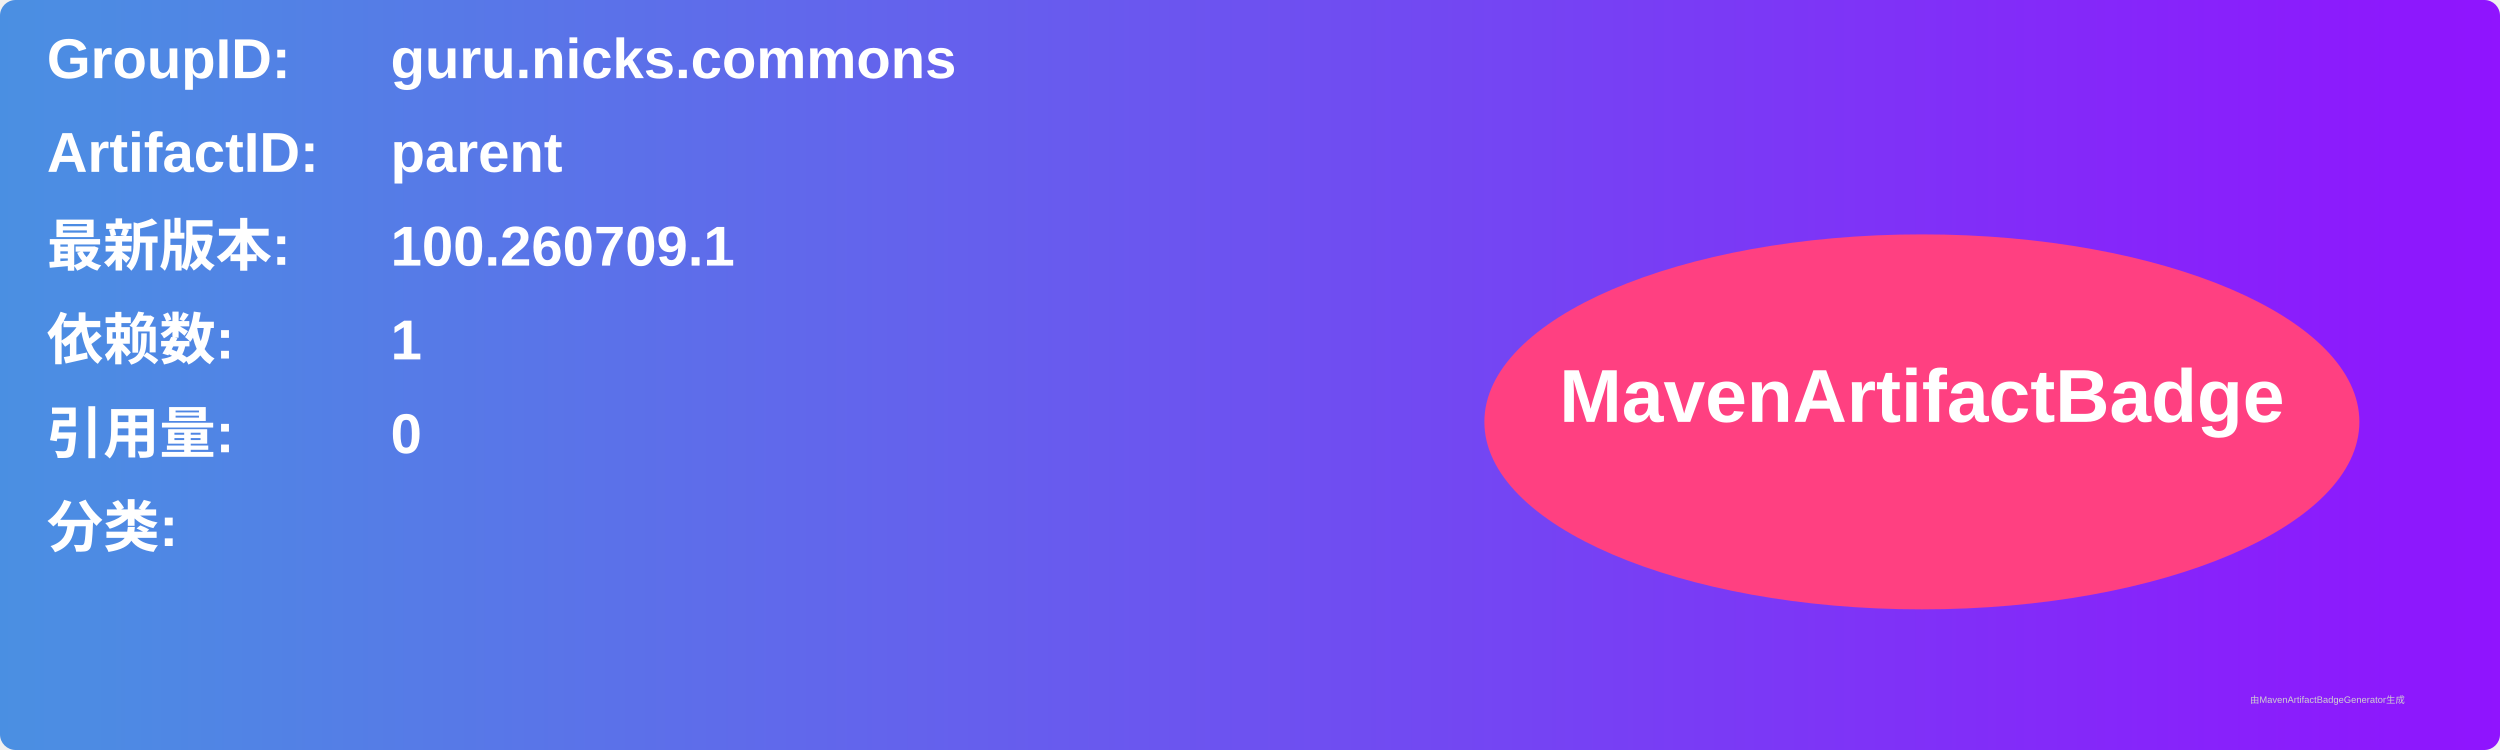
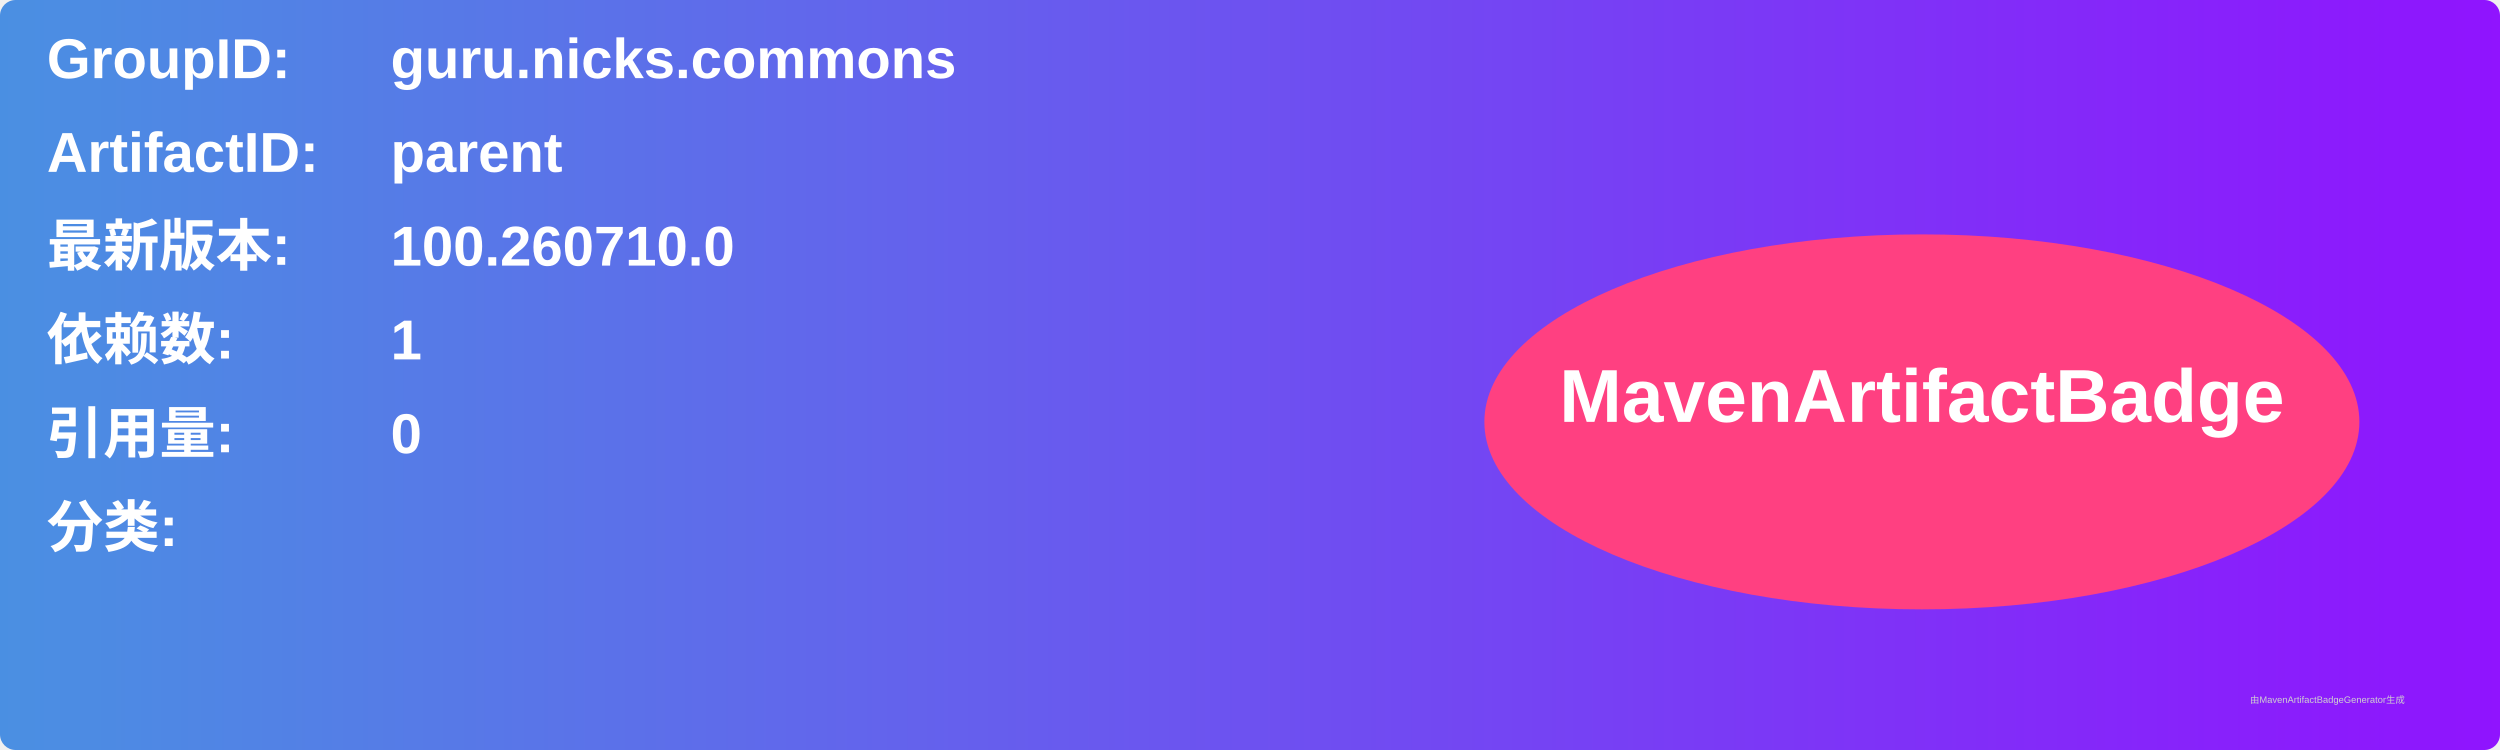
<svg xmlns="http://www.w3.org/2000/svg" width="800" height="240" viewBox="0 0 800 240">
  <linearGradient id="grad" x1="0%" y1="0%" x2="100%" y2="0%">
    <stop offset="0%" stop-color="#4a90e2" />
    <stop offset="100%" stop-color="#9013fe" />
  </linearGradient>
  <rect width="100%" height="100%" rx="5" ry="5" fill="url(#grad)" />
  <g transform="translate(15, 15)">
    <text x="0" y="10" font-family="Arial" font-size="18" fill="white" font-weight="bold" width="260">GroupID:</text>
    <text x="110" y="10" font-family="Arial" font-size="18" fill="white" font-weight="bold" width="460">guru.nicks.commons</text>
    <text x="0" y="40" font-family="Arial" font-size="18" fill="white" font-weight="bold" width="260">ArtifactID:</text>
    <text x="110" y="40" font-family="Arial" font-size="18" fill="white" font-weight="bold" width="460">parent</text>
    <text x="0" y="70" font-family="Arial" font-size="18" fill="white" font-weight="bold">最新版本:</text>
    <text x="110" y="70" font-family="Arial" font-size="18" fill="white" font-weight="bold">
-       <tspan font-weight="bold">100.260709.1</tspan>
+       <tspan font-weight="bold">100.260710.0</tspan>
    </text>
    <text x="0" y="100" font-family="Arial" font-size="18" fill="white" font-weight="bold">依赖数: </text>
    <text x="110" y="100" font-family="Arial" font-size="18" fill="white">
      <tspan font-weight="bold">1</tspan>
    </text>
    <text x="0" y="130" font-family="Arial" font-size="18" fill="white" font-weight="bold">引用量: </text>
    <text x="110" y="130" font-family="Arial" font-size="18" fill="white">
      <tspan font-weight="bold">0</tspan>
    </text>
    <text x="0" y="160" font-family="Arial" font-size="18" fill="white" font-weight="bold">分类:</text>
    <text x="10" y="190" font-family="Arial" font-size="10" fill="white">
      <tspan font-weight="bold" />
    </text>
    <ellipse cx="600" cy="120" rx="140" ry="60" fill="#ff4081" />
    <text x="600" y="120" text-anchor="middle" font-family="Arial" font-size="24" fill="white" font-weight="bold">MavenArtifactBadge</text>
  </g>
  <text x="720" y="225" font-family="Arial" font-size="3" fill="#d0d0d0">由MavenArtifactBadgeGenerator生成</text>
</svg>
